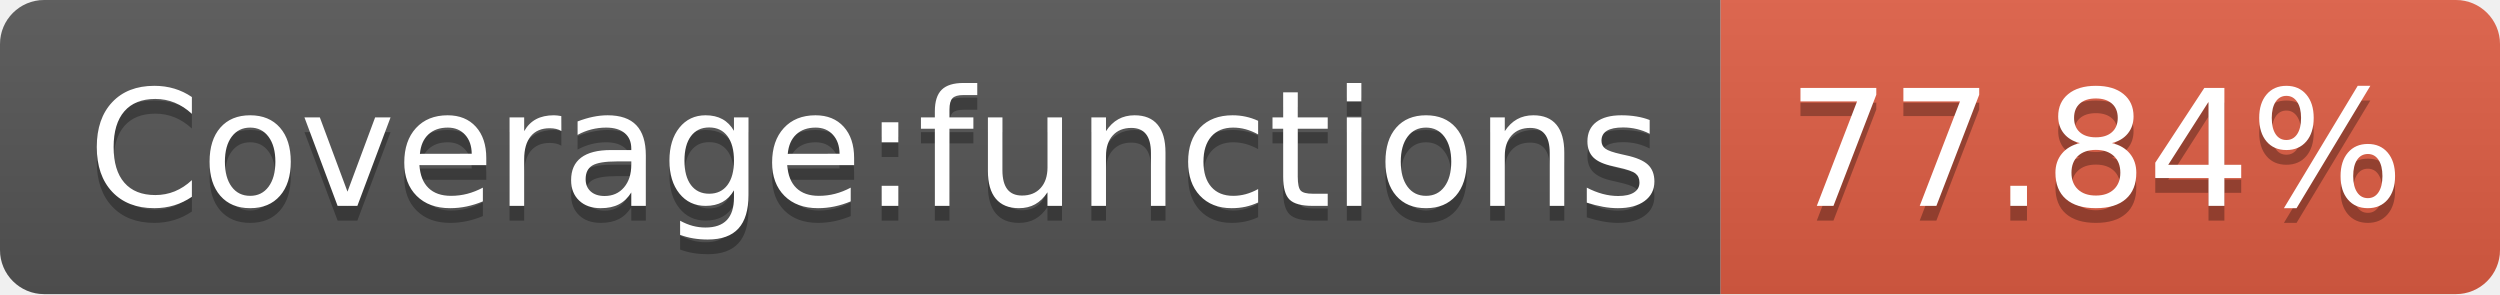
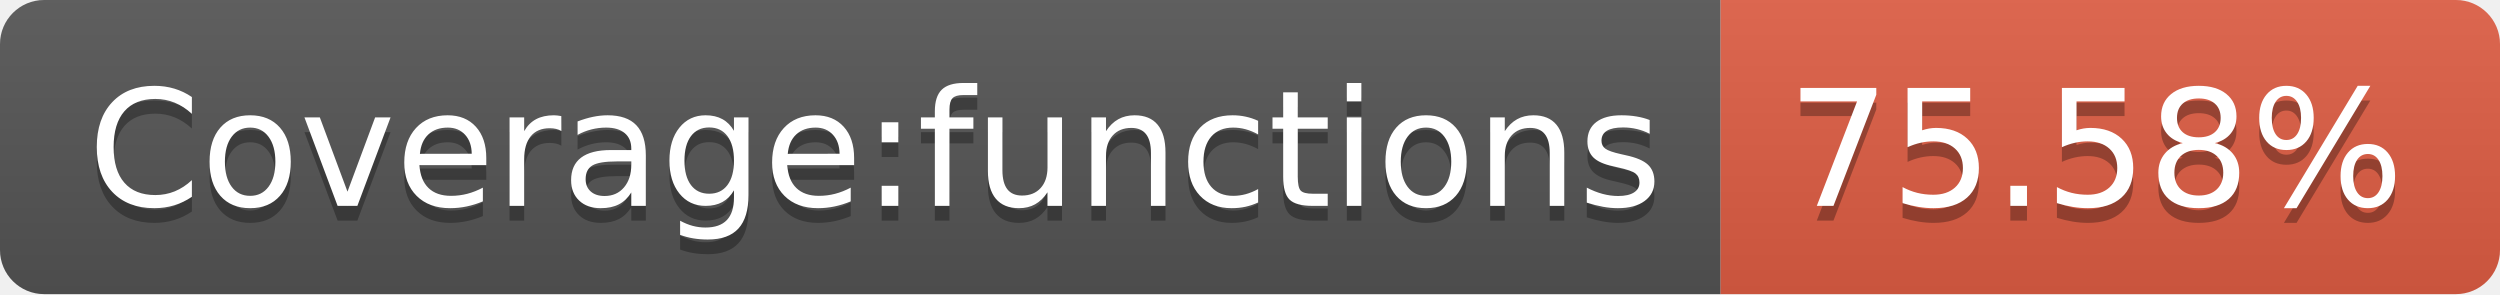
<svg xmlns="http://www.w3.org/2000/svg" width="170" height="20">
  <linearGradient id="s" x2="0" y2="100%">
    <stop offset="0" stop-color="#bbb" stop-opacity=".1" />
    <stop offset="1" stop-opacity=".1" />
  </linearGradient>
  <clipPath id="r">
    <rect width="170" height="20" rx="3" fill="#fff" />
  </clipPath>
  <g clip-path="url(#r)">
    <rect width="117" height="20" fill="#555" />
    <rect x="117" width="53" height="20" fill="#e05d44" />
    <rect width="170" height="20" fill="url(#s)" />
  </g>
  <g fill="#fff" text-anchor="middle" font-family="Verdana,Geneva,DejaVu Sans,sans-serif" text-rendering="geometricPrecision" font-size="110">
    <text x="595" y="150" fill="#010101" fill-opacity=".3" transform="scale(.1)" textLength="1070">Coverage:functions</text>
    <text x="595" y="140" transform="scale(.1)" textLength="1070">Coverage:functions</text>
-     <text x="1425" y="150" fill="#010101" fill-opacity=".3" transform="scale(.1)" textLength="430">77.84%</text>
-     <text x="1425" y="140" transform="scale(.1)" textLength="430">77.84%</text>
+     <text x="1425" y="150" fill="#010101" fill-opacity=".3" transform="scale(.1)" textLength="430">75.58%</text>
+     <text x="1425" y="140" transform="scale(.1)" textLength="430">75.58%</text>
  </g>
</svg>
